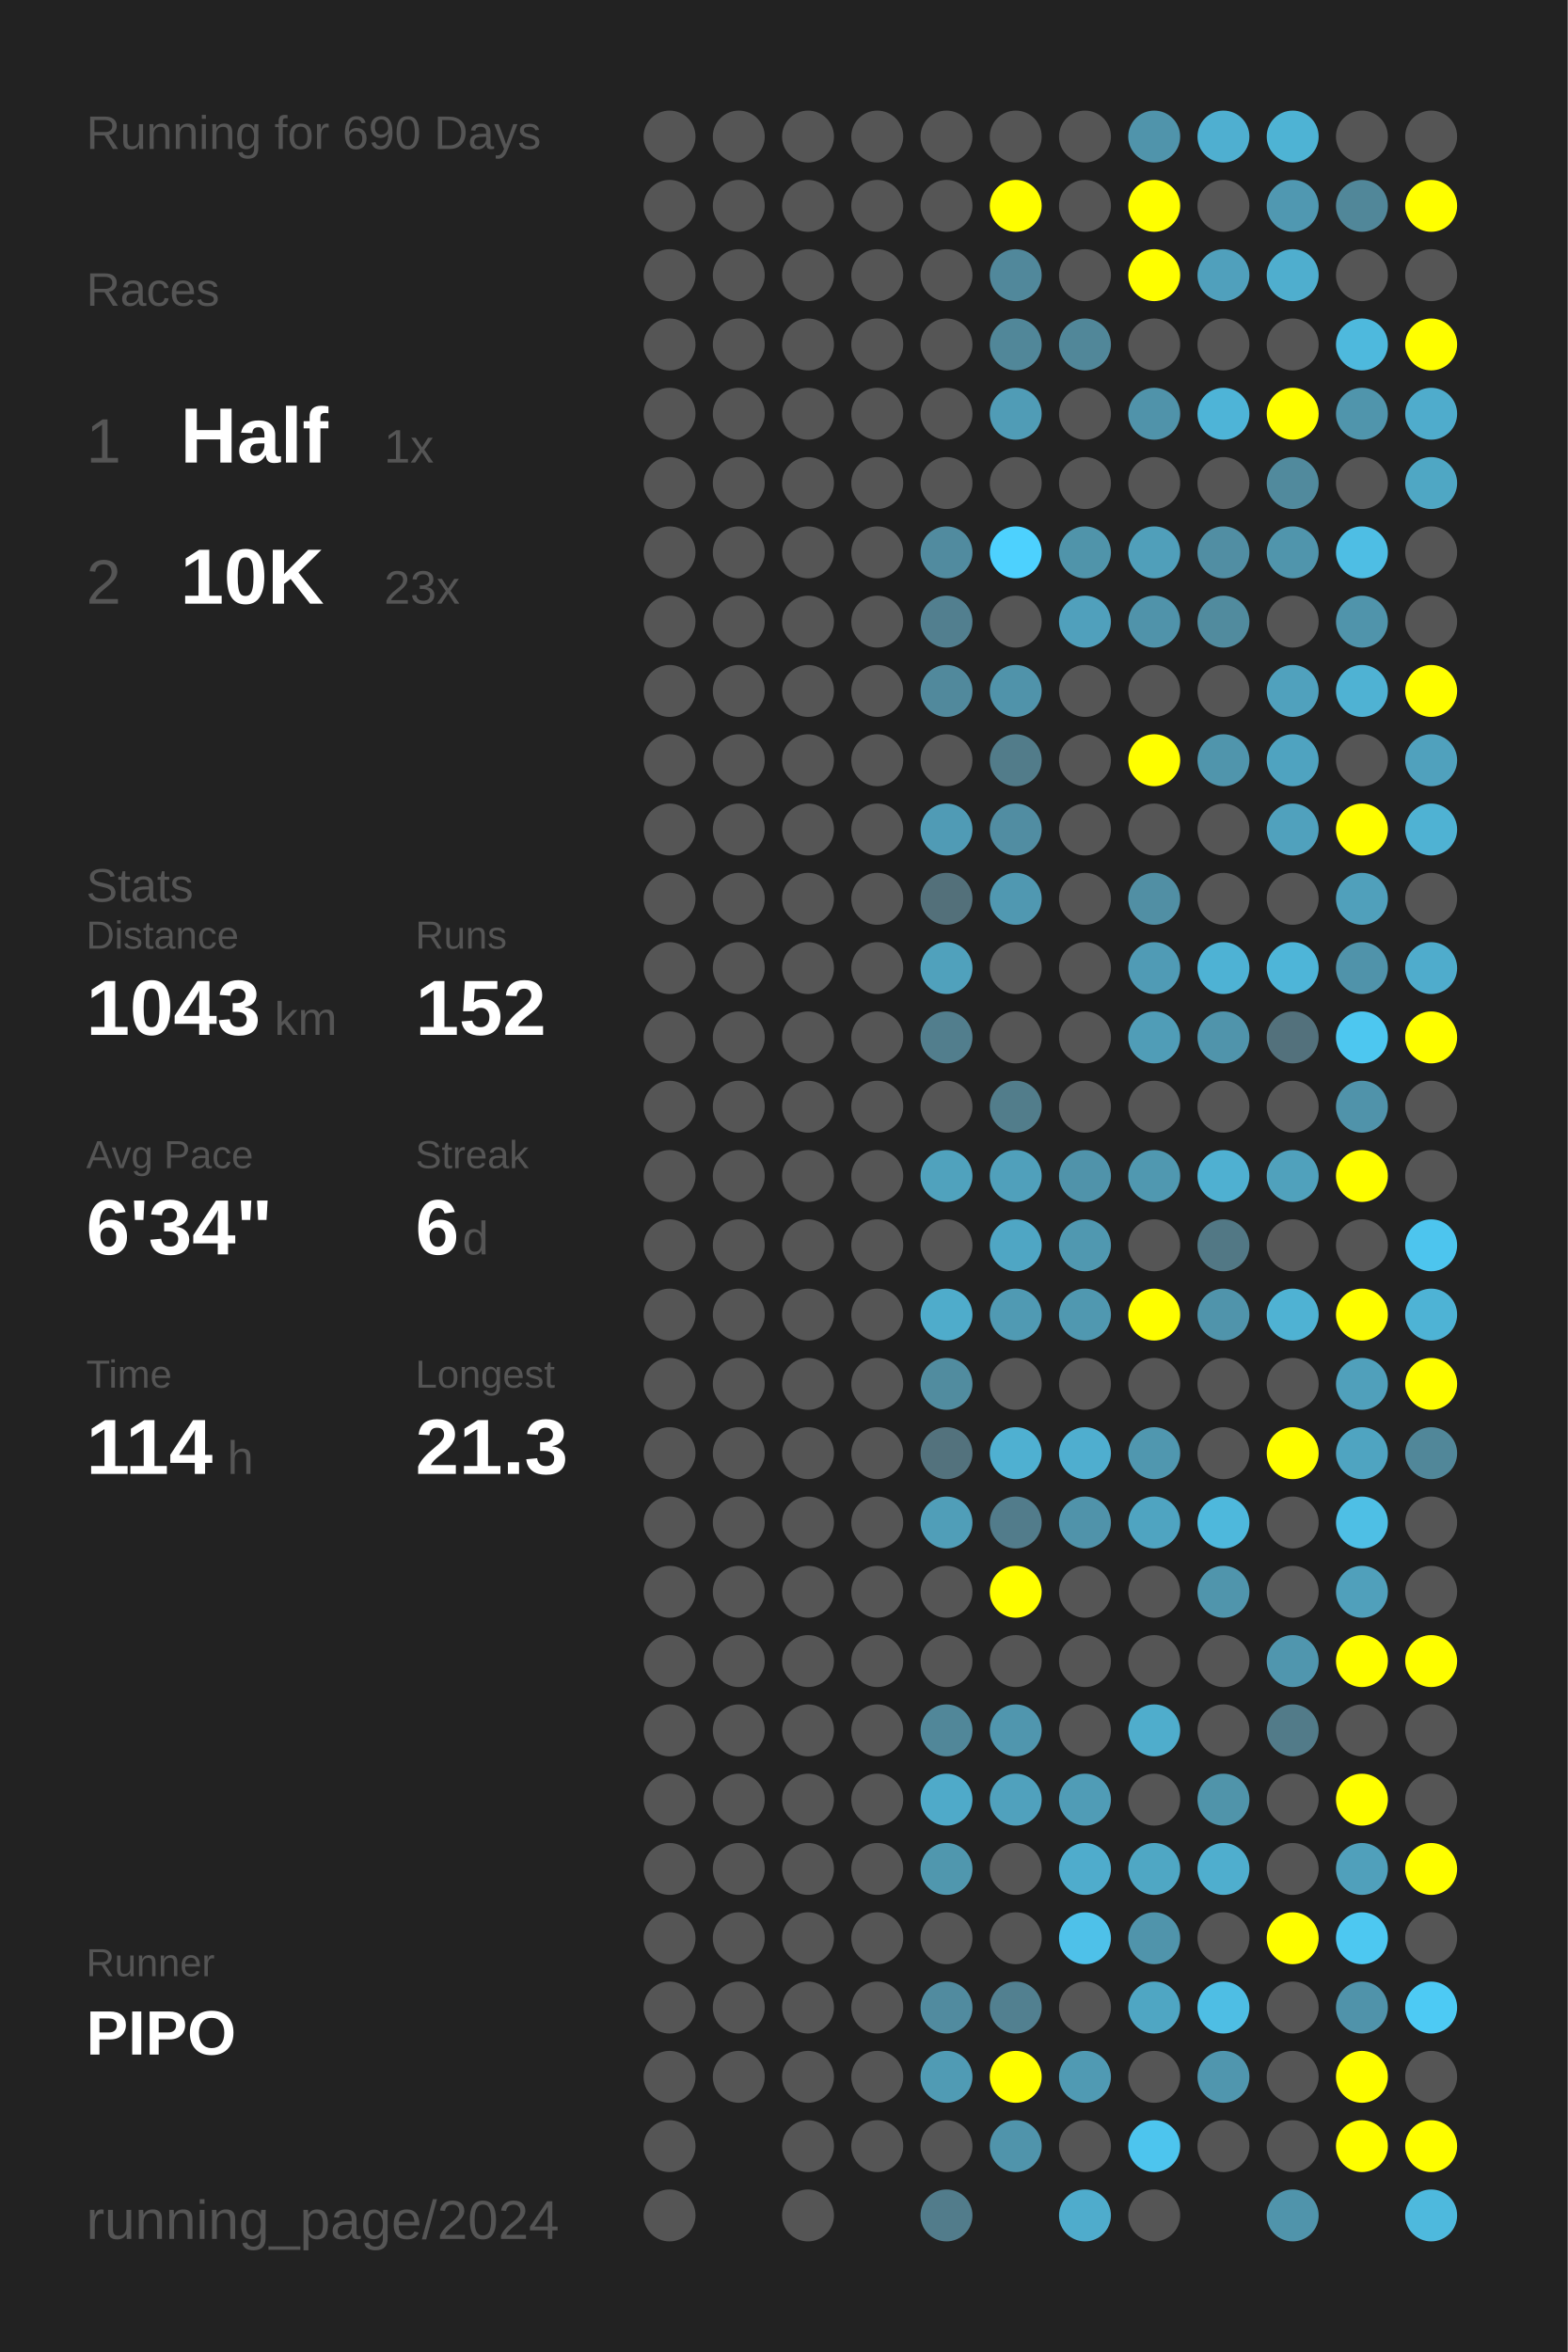
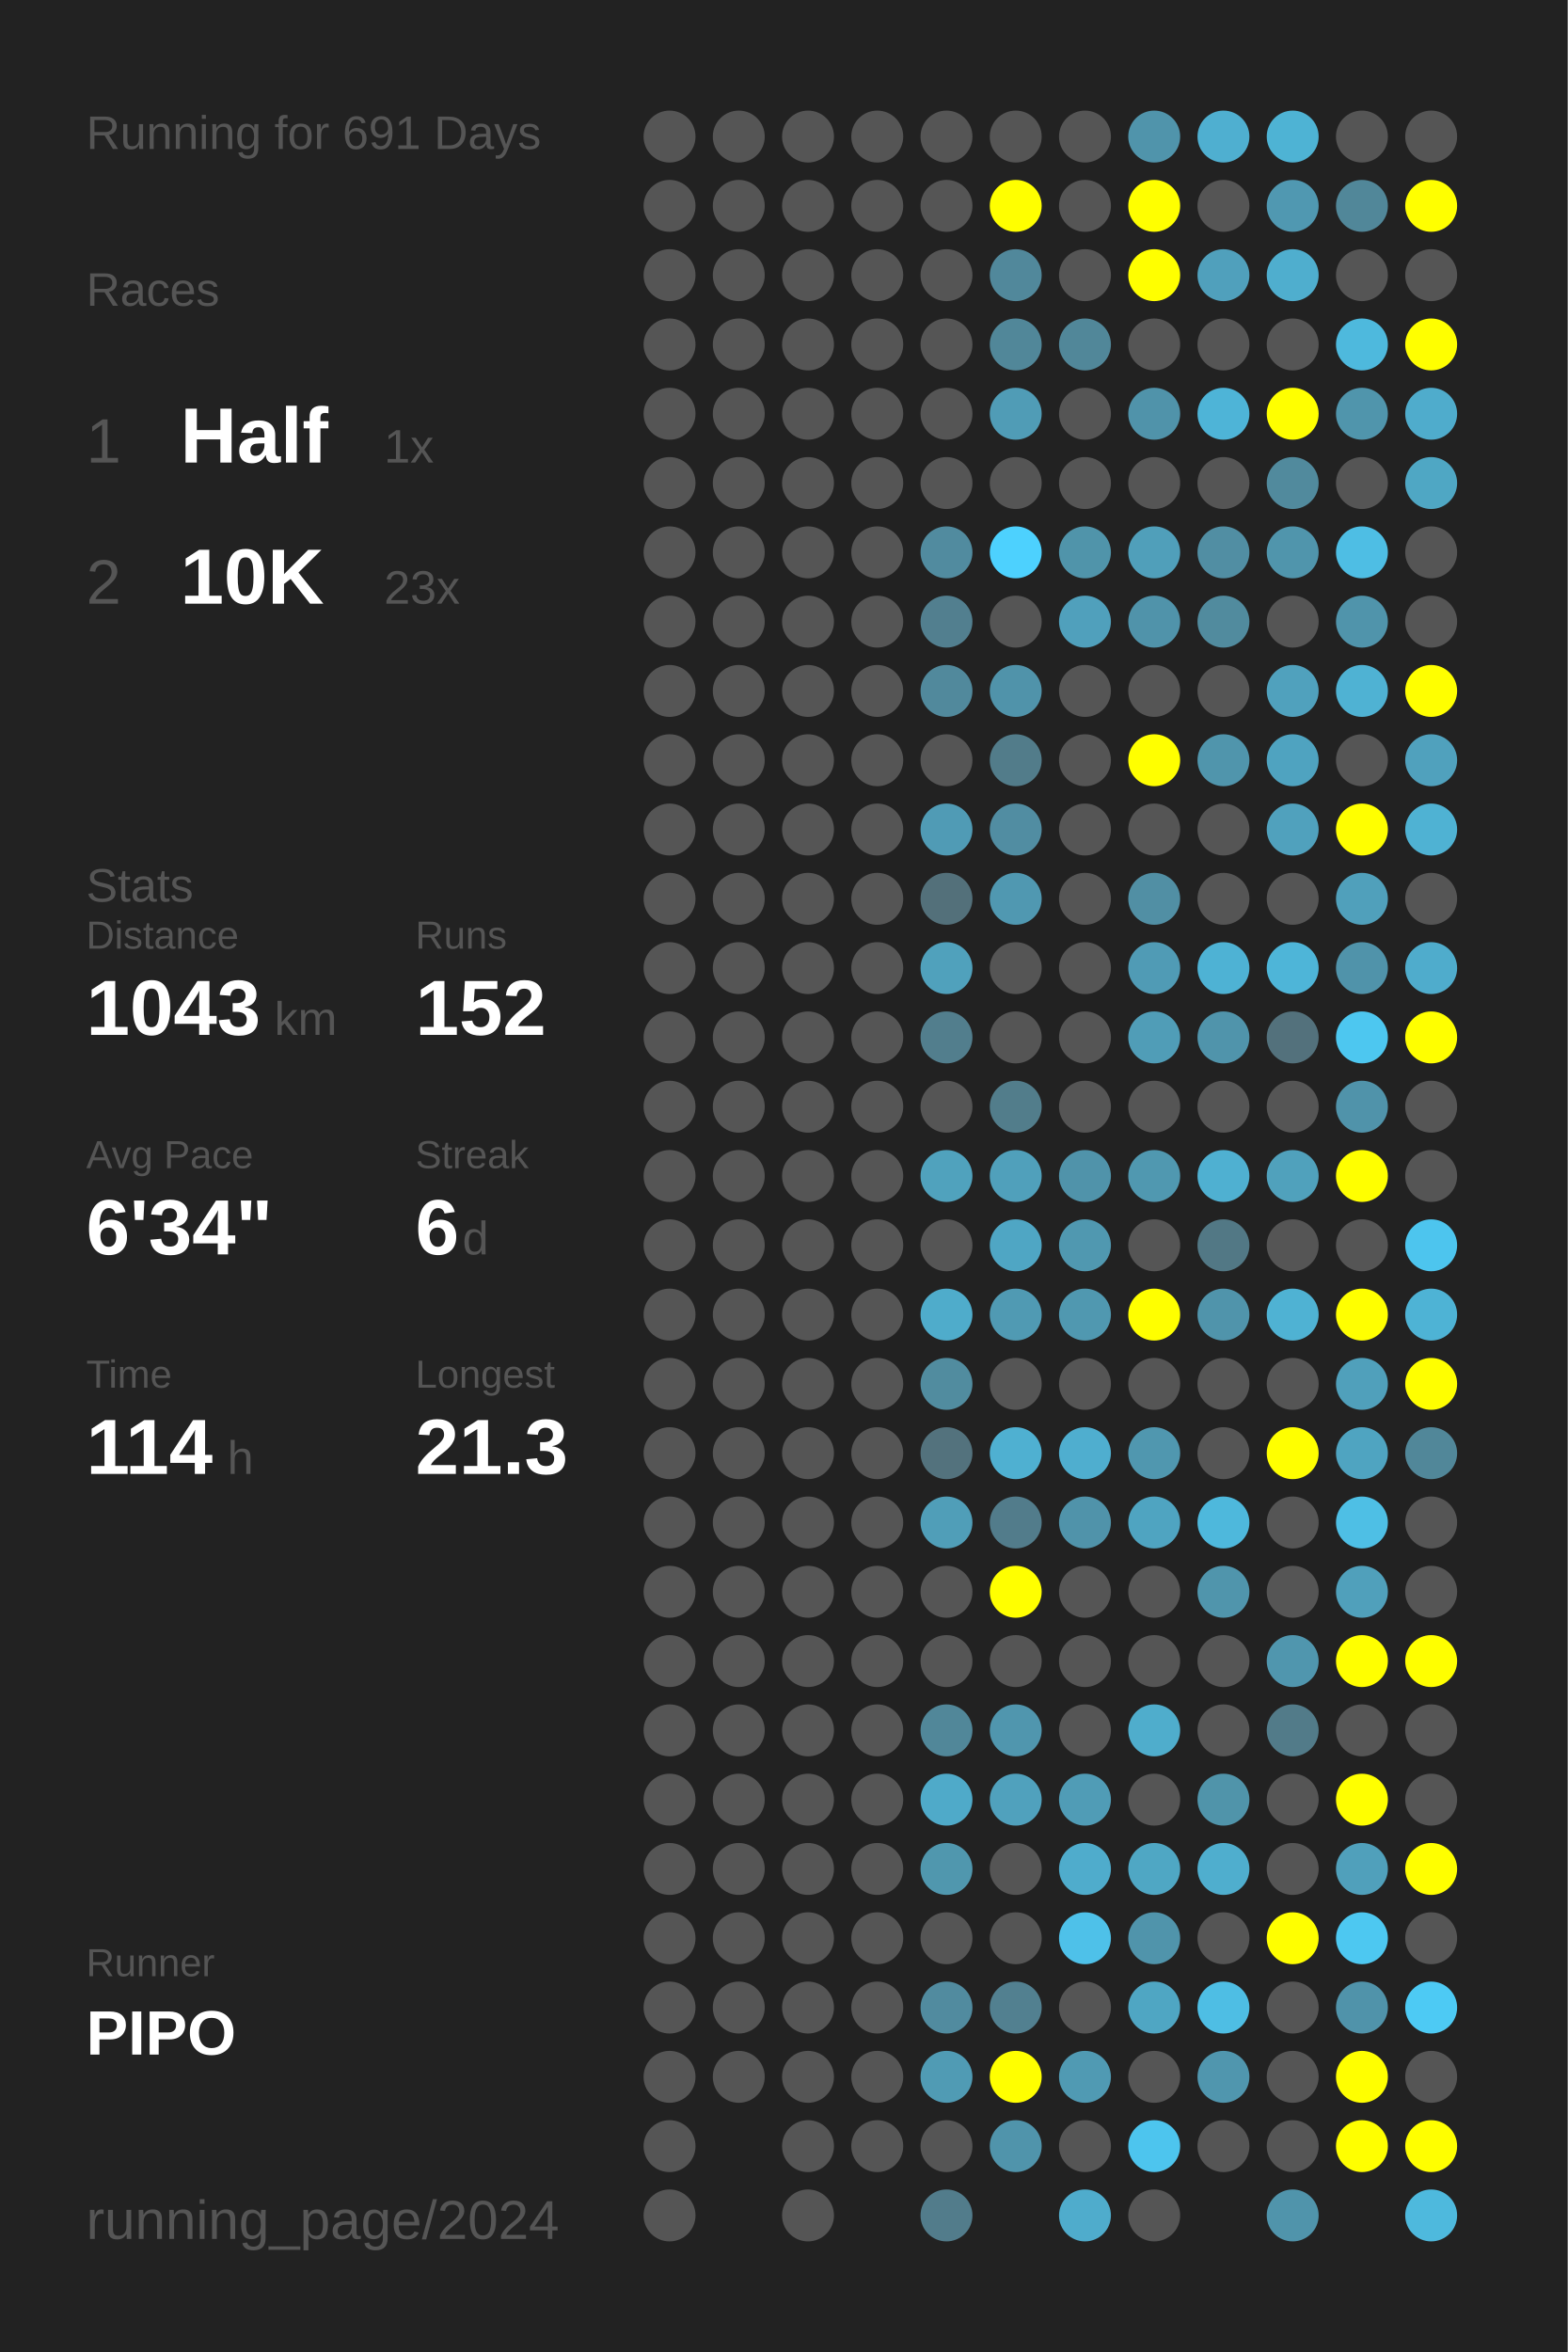
<svg xmlns="http://www.w3.org/2000/svg" baseProfile="full" height="300mm" version="1.1" viewBox="0,0,200,300" width="200mm">
  <defs />
  <rect fill="#222222" height="300" width="200" x="0" y="0" />
-   <text fill="#555555" style="font-size:6px; font-family:Arial;" x="11" y="19">Running for 690 Days</text>
+   <text fill="#555555" style="font-size:6px; font-family:Arial;" x="11" y="19">Running for 691 Days</text>
  <text fill="#555555" style="font-size:6px; font-family:Arial;" x="11" y="39">Races</text>
  <text fill="#555555" style="font-size:8px; font-family:Arial;" x="11" y="59">1</text>
  <text fill="#FFFFFF" style="font-size:10px; font-family:Arial; font-weight:bold;" x="23" y="59">Half</text>
  <text fill="#555555" style="font-size:6px; font-family:Arial;" x="49" y="59">1x</text>
  <text fill="#555555" style="font-size:8px; font-family:Arial;" x="11" y="77">2</text>
  <text fill="#FFFFFF" style="font-size:10px; font-family:Arial; font-weight:bold;" x="23" y="77">10K</text>
  <text fill="#555555" style="font-size:6px; font-family:Arial;" x="49" y="77">23x</text>
  <text fill="#555555" style="font-size:6px; font-family:Arial;" x="11" y="115">Stats</text>
  <text fill="#555555" style="font-size:5px; font-family:Arial;" x="11" y="121">Distance</text>
  <text fill="#FFFFFF" style="font-size:10px; font-family:Arial; font-weight:bold;" x="11" y="132">1043</text>
  <text fill="#555555" style="font-size:6px; font-family:Arial;" x="35" y="132">km</text>
  <text fill="#555555" style="font-size:5px; font-family:Arial;" x="53" y="121">Runs</text>
  <text fill="#FFFFFF" style="font-size:10px; font-family:Arial; font-weight:bold;" x="53" y="132">152</text>
  <text fill="#555555" style="font-size:5px; font-family:Arial;" x="11" y="149">Avg Pace</text>
  <text fill="#FFFFFF" style="font-size:10px; font-family:Arial; font-weight:bold;" x="11" y="160">6'34"</text>
  <text fill="#555555" style="font-size:5px; font-family:Arial;" x="53" y="149">Streak</text>
  <text fill="#FFFFFF" style="font-size:10px; font-family:Arial; font-weight:bold;" x="53" y="160">6</text>
  <text fill="#555555" style="font-size:6px; font-family:Arial;" x="59" y="160">d</text>
  <text fill="#555555" style="font-size:5px; font-family:Arial;" x="11" y="177">Time</text>
  <text fill="#FFFFFF" style="font-size:10px; font-family:Arial; font-weight:bold;" x="11" y="188">114</text>
  <text fill="#555555" style="font-size:6px; font-family:Arial;" x="29" y="188">h</text>
  <text fill="#555555" style="font-size:5px; font-family:Arial;" x="53" y="177">Longest</text>
  <text fill="#FFFFFF" style="font-size:10px; font-family:Arial; font-weight:bold;" x="53" y="188">21.3</text>
  <text fill="#555555" style="font-size:5px; font-family:Arial;" x="11" y="252.065">Runner</text>
  <text fill="#FFFFFF" style="font-size:8px; font-family:Arial; font-weight:bold;" x="11" y="262.065">PIPO</text>
  <text fill="#555555" style="font-size:7px; font-family:Arial;" x="11" y="285.581">running_page/2024</text>
  <circle cx="85.417" cy="17.419" fill="#555555" r="3.312" />
  <circle cx="85.417" cy="26.258" fill="#555555" r="3.312" />
  <circle cx="85.417" cy="35.097" fill="#555555" r="3.312" />
  <circle cx="85.417" cy="43.935" fill="#555555" r="3.312" />
  <circle cx="85.417" cy="52.774" fill="#555555" r="3.312" />
  <circle cx="85.417" cy="61.613" fill="#555555" r="3.312" />
  <circle cx="85.417" cy="70.452" fill="#555555" r="3.312" />
  <circle cx="85.417" cy="79.29" fill="#555555" r="3.312" />
  <circle cx="85.417" cy="88.129" fill="#555555" r="3.312" />
  <circle cx="85.417" cy="96.968" fill="#555555" r="3.312" />
  <circle cx="85.417" cy="105.806" fill="#555555" r="3.312" />
  <circle cx="85.417" cy="114.645" fill="#555555" r="3.312" />
  <circle cx="85.417" cy="123.484" fill="#555555" r="3.312" />
  <circle cx="85.417" cy="132.323" fill="#555555" r="3.312" />
  <circle cx="85.417" cy="141.161" fill="#555555" r="3.312" />
  <circle cx="85.417" cy="150" fill="#555555" r="3.312" />
  <circle cx="85.417" cy="158.839" fill="#555555" r="3.312" />
  <circle cx="85.417" cy="167.677" fill="#555555" r="3.312" />
  <circle cx="85.417" cy="176.516" fill="#555555" r="3.312" />
  <circle cx="85.417" cy="185.355" fill="#555555" r="3.312" />
  <circle cx="85.417" cy="194.194" fill="#555555" r="3.312" />
  <circle cx="85.417" cy="203.032" fill="#555555" r="3.312" />
  <circle cx="85.417" cy="211.871" fill="#555555" r="3.312" />
  <circle cx="85.417" cy="220.71" fill="#555555" r="3.312" />
  <circle cx="85.417" cy="229.548" fill="#555555" r="3.312" />
  <circle cx="85.417" cy="238.387" fill="#555555" r="3.312" />
  <circle cx="85.417" cy="247.226" fill="#555555" r="3.312" />
  <circle cx="85.417" cy="256.065" fill="#555555" r="3.312" />
  <circle cx="85.417" cy="264.903" fill="#555555" r="3.312" />
  <circle cx="85.417" cy="273.742" fill="#555555" r="3.312" />
  <circle cx="85.417" cy="282.581" fill="#555555" r="3.312" />
  <circle cx="94.25" cy="17.419" fill="#555555" r="3.312" />
  <circle cx="94.25" cy="26.258" fill="#555555" r="3.312" />
  <circle cx="94.25" cy="35.097" fill="#555555" r="3.312" />
  <circle cx="94.25" cy="43.935" fill="#555555" r="3.312" />
  <circle cx="94.25" cy="52.774" fill="#555555" r="3.312" />
  <circle cx="94.25" cy="61.613" fill="#555555" r="3.312" />
  <circle cx="94.25" cy="70.452" fill="#555555" r="3.312" />
  <circle cx="94.25" cy="79.29" fill="#555555" r="3.312" />
  <circle cx="94.25" cy="88.129" fill="#555555" r="3.312" />
  <circle cx="94.25" cy="96.968" fill="#555555" r="3.312" />
  <circle cx="94.25" cy="105.806" fill="#555555" r="3.312" />
  <circle cx="94.25" cy="114.645" fill="#555555" r="3.312" />
  <circle cx="94.25" cy="123.484" fill="#555555" r="3.312" />
  <circle cx="94.25" cy="132.323" fill="#555555" r="3.312" />
  <circle cx="94.25" cy="141.161" fill="#555555" r="3.312" />
  <circle cx="94.25" cy="150" fill="#555555" r="3.312" />
  <circle cx="94.25" cy="158.839" fill="#555555" r="3.312" />
  <circle cx="94.25" cy="167.677" fill="#555555" r="3.312" />
  <circle cx="94.25" cy="176.516" fill="#555555" r="3.312" />
  <circle cx="94.25" cy="185.355" fill="#555555" r="3.312" />
  <circle cx="94.25" cy="194.194" fill="#555555" r="3.312" />
  <circle cx="94.25" cy="203.032" fill="#555555" r="3.312" />
  <circle cx="94.25" cy="211.871" fill="#555555" r="3.312" />
  <circle cx="94.25" cy="220.71" fill="#555555" r="3.312" />
  <circle cx="94.25" cy="229.548" fill="#555555" r="3.312" />
  <circle cx="94.25" cy="238.387" fill="#555555" r="3.312" />
  <circle cx="94.25" cy="247.226" fill="#555555" r="3.312" />
  <circle cx="94.25" cy="256.065" fill="#555555" r="3.312" />
  <circle cx="94.25" cy="264.903" fill="#555555" r="3.312" />
  <circle cx="103.083" cy="17.419" fill="#555555" r="3.312" />
  <circle cx="103.083" cy="26.258" fill="#555555" r="3.312" />
  <circle cx="103.083" cy="35.097" fill="#555555" r="3.312" />
  <circle cx="103.083" cy="43.935" fill="#555555" r="3.312" />
  <circle cx="103.083" cy="52.774" fill="#555555" r="3.312" />
  <circle cx="103.083" cy="61.613" fill="#555555" r="3.312" />
  <circle cx="103.083" cy="70.452" fill="#555555" r="3.312" />
  <circle cx="103.083" cy="79.29" fill="#555555" r="3.312" />
  <circle cx="103.083" cy="88.129" fill="#555555" r="3.312" />
  <circle cx="103.083" cy="96.968" fill="#555555" r="3.312" />
  <circle cx="103.083" cy="105.806" fill="#555555" r="3.312" />
  <circle cx="103.083" cy="114.645" fill="#555555" r="3.312" />
  <circle cx="103.083" cy="123.484" fill="#555555" r="3.312" />
  <circle cx="103.083" cy="132.323" fill="#555555" r="3.312" />
  <circle cx="103.083" cy="141.161" fill="#555555" r="3.312" />
  <circle cx="103.083" cy="150" fill="#555555" r="3.312" />
  <circle cx="103.083" cy="158.839" fill="#555555" r="3.312" />
  <circle cx="103.083" cy="167.677" fill="#555555" r="3.312" />
  <circle cx="103.083" cy="176.516" fill="#555555" r="3.312" />
  <circle cx="103.083" cy="185.355" fill="#555555" r="3.312" />
  <circle cx="103.083" cy="194.194" fill="#555555" r="3.312" />
  <circle cx="103.083" cy="203.032" fill="#555555" r="3.312" />
  <circle cx="103.083" cy="211.871" fill="#555555" r="3.312" />
  <circle cx="103.083" cy="220.71" fill="#555555" r="3.312" />
  <circle cx="103.083" cy="229.548" fill="#555555" r="3.312" />
  <circle cx="103.083" cy="238.387" fill="#555555" r="3.312" />
  <circle cx="103.083" cy="247.226" fill="#555555" r="3.312" />
  <circle cx="103.083" cy="256.065" fill="#555555" r="3.312" />
  <circle cx="103.083" cy="264.903" fill="#555555" r="3.312" />
  <circle cx="103.083" cy="273.742" fill="#555555" r="3.312" />
  <circle cx="103.083" cy="282.581" fill="#555555" r="3.312" />
  <circle cx="111.917" cy="17.419" fill="#555555" r="3.312" />
  <circle cx="111.917" cy="26.258" fill="#555555" r="3.312" />
  <circle cx="111.917" cy="35.097" fill="#555555" r="3.312" />
  <circle cx="111.917" cy="43.935" fill="#555555" r="3.312" />
  <circle cx="111.917" cy="52.774" fill="#555555" r="3.312" />
  <circle cx="111.917" cy="61.613" fill="#555555" r="3.312" />
  <circle cx="111.917" cy="70.452" fill="#555555" r="3.312" />
  <circle cx="111.917" cy="79.29" fill="#555555" r="3.312" />
  <circle cx="111.917" cy="88.129" fill="#555555" r="3.312" />
  <circle cx="111.917" cy="96.968" fill="#555555" r="3.312" />
  <circle cx="111.917" cy="105.806" fill="#555555" r="3.312" />
  <circle cx="111.917" cy="114.645" fill="#555555" r="3.312" />
  <circle cx="111.917" cy="123.484" fill="#555555" r="3.312" />
  <circle cx="111.917" cy="132.323" fill="#555555" r="3.312" />
  <circle cx="111.917" cy="141.161" fill="#555555" r="3.312" />
  <circle cx="111.917" cy="150" fill="#555555" r="3.312" />
  <circle cx="111.917" cy="158.839" fill="#555555" r="3.312" />
  <circle cx="111.917" cy="167.677" fill="#555555" r="3.312" />
  <circle cx="111.917" cy="176.516" fill="#555555" r="3.312" />
  <circle cx="111.917" cy="185.355" fill="#555555" r="3.312" />
  <circle cx="111.917" cy="194.194" fill="#555555" r="3.312" />
  <circle cx="111.917" cy="203.032" fill="#555555" r="3.312" />
  <circle cx="111.917" cy="211.871" fill="#555555" r="3.312" />
  <circle cx="111.917" cy="220.71" fill="#555555" r="3.312" />
  <circle cx="111.917" cy="229.548" fill="#555555" r="3.312" />
  <circle cx="111.917" cy="238.387" fill="#555555" r="3.312" />
  <circle cx="111.917" cy="247.226" fill="#555555" r="3.312" />
  <circle cx="111.917" cy="256.065" fill="#555555" r="3.312" />
  <circle cx="111.917" cy="264.903" fill="#555555" r="3.312" />
  <circle cx="111.917" cy="273.742" fill="#555555" r="3.312" />
  <circle cx="120.75" cy="17.419" fill="#555555" r="3.312" />
  <circle cx="120.75" cy="26.258" fill="#555555" r="3.312" />
  <circle cx="120.75" cy="35.097" fill="#555555" r="3.312" />
  <circle cx="120.75" cy="43.935" fill="#555555" r="3.312" />
  <circle cx="120.75" cy="52.774" fill="#555555" r="3.312" />
  <circle cx="120.75" cy="61.613" fill="#555555" r="3.312" />
  <circle cx="120.75" cy="70.452" fill="#518b9f" r="3.312" />
  <circle cx="120.75" cy="79.29" fill="#527f8f" r="3.312" />
  <circle cx="120.75" cy="88.129" fill="#51899c" r="3.312" />
  <circle cx="120.75" cy="96.968" fill="#555555" r="3.312" />
  <circle cx="120.75" cy="105.806" fill="#509bb5" r="3.312" />
  <circle cx="120.75" cy="114.645" fill="#53707a" r="3.312" />
  <circle cx="120.75" cy="123.484" fill="#50a1bc" r="3.312" />
  <circle cx="120.75" cy="132.323" fill="#527e8d" r="3.312" />
  <circle cx="120.75" cy="141.161" fill="#555555" r="3.312" />
  <circle cx="120.75" cy="150" fill="#50a2bd" r="3.312" />
  <circle cx="120.75" cy="158.839" fill="#555555" r="3.312" />
  <circle cx="120.75" cy="167.677" fill="#4faccb" r="3.312" />
  <circle cx="120.75" cy="176.516" fill="#518c9f" r="3.312" />
  <circle cx="120.75" cy="185.355" fill="#53727d" r="3.312" />
  <circle cx="120.75" cy="194.194" fill="#509eb8" r="3.312" />
  <circle cx="120.75" cy="203.032" fill="#555555" r="3.312" />
  <circle cx="120.75" cy="211.871" fill="#555555" r="3.312" />
  <circle cx="120.75" cy="220.71" fill="#518799" r="3.312" />
  <circle cx="120.75" cy="229.548" fill="#4faac9" r="3.312" />
  <circle cx="120.75" cy="238.387" fill="#5097ae" r="3.312" />
  <circle cx="120.75" cy="247.226" fill="#555555" r="3.312" />
  <circle cx="120.75" cy="256.065" fill="#518b9f" r="3.312" />
  <circle cx="120.75" cy="264.903" fill="#509bb4" r="3.312" />
  <circle cx="120.75" cy="273.742" fill="#555555" r="3.312" />
  <circle cx="120.75" cy="282.581" fill="#527c8b" r="3.312" />
  <circle cx="129.583" cy="17.419" fill="#555555" r="3.312" />
  <circle cx="129.583" cy="26.258" fill="#FFFF00" r="3.312" />
  <circle cx="129.583" cy="35.097" fill="#51889b" r="3.312" />
  <circle cx="129.583" cy="43.935" fill="#518799" r="3.312" />
  <circle cx="129.583" cy="52.774" fill="#509cb6" r="3.312" />
  <circle cx="129.583" cy="61.613" fill="#555555" r="3.312" />
  <circle cx="129.583" cy="70.452" fill="#4dd1fe" r="3.312" />
  <circle cx="129.583" cy="79.29" fill="#555555" r="3.312" />
  <circle cx="129.583" cy="88.129" fill="#5093aa" r="3.312" />
  <circle cx="129.583" cy="96.968" fill="#527c8a" r="3.312" />
  <circle cx="129.583" cy="105.806" fill="#518da2" r="3.312" />
  <circle cx="129.583" cy="114.645" fill="#5098b1" r="3.312" />
  <circle cx="129.583" cy="123.484" fill="#555555" r="3.312" />
  <circle cx="129.583" cy="132.323" fill="#555555" r="3.312" />
  <circle cx="129.583" cy="141.161" fill="#527d8b" r="3.312" />
  <circle cx="129.583" cy="150" fill="#50a0bb" r="3.312" />
  <circle cx="129.583" cy="158.839" fill="#4fa6c4" r="3.312" />
  <circle cx="129.583" cy="167.677" fill="#509ab3" r="3.312" />
  <circle cx="129.583" cy="176.516" fill="#555555" r="3.312" />
  <circle cx="129.583" cy="185.355" fill="#4fb0d1" r="3.312" />
  <circle cx="129.583" cy="194.194" fill="#527c8b" r="3.312" />
  <circle cx="129.583" cy="203.032" fill="#FFFF00" r="3.312" />
  <circle cx="129.583" cy="211.871" fill="#555555" r="3.312" />
  <circle cx="129.583" cy="220.71" fill="#5096ae" r="3.312" />
  <circle cx="129.583" cy="229.548" fill="#50a1bd" r="3.312" />
  <circle cx="129.583" cy="238.387" fill="#555555" r="3.312" />
  <circle cx="129.583" cy="247.226" fill="#555555" r="3.312" />
  <circle cx="129.583" cy="256.065" fill="#528090" r="3.312" />
  <circle cx="129.583" cy="264.903" fill="#FFFF00" r="3.312" />
  <circle cx="129.583" cy="273.742" fill="#5094ab" r="3.312" />
  <circle cx="138.417" cy="17.419" fill="#555555" r="3.312" />
  <circle cx="138.417" cy="26.258" fill="#555555" r="3.312" />
  <circle cx="138.417" cy="35.097" fill="#555555" r="3.312" />
  <circle cx="138.417" cy="43.935" fill="#518799" r="3.312" />
  <circle cx="138.417" cy="52.774" fill="#555555" r="3.312" />
  <circle cx="138.417" cy="61.613" fill="#555555" r="3.312" />
  <circle cx="138.417" cy="70.452" fill="#5094aa" r="3.312" />
  <circle cx="138.417" cy="79.29" fill="#50a0bc" r="3.312" />
  <circle cx="138.417" cy="88.129" fill="#555555" r="3.312" />
  <circle cx="138.417" cy="96.968" fill="#555555" r="3.312" />
  <circle cx="138.417" cy="105.806" fill="#555555" r="3.312" />
  <circle cx="138.417" cy="114.645" fill="#555555" r="3.312" />
  <circle cx="138.417" cy="123.484" fill="#555555" r="3.312" />
  <circle cx="138.417" cy="132.323" fill="#555555" r="3.312" />
  <circle cx="138.417" cy="141.161" fill="#555555" r="3.312" />
  <circle cx="138.417" cy="150" fill="#5093aa" r="3.312" />
  <circle cx="138.417" cy="158.839" fill="#5098b0" r="3.312" />
  <circle cx="138.417" cy="167.677" fill="#5098b0" r="3.312" />
  <circle cx="138.417" cy="176.516" fill="#555555" r="3.312" />
  <circle cx="138.417" cy="185.355" fill="#4faecf" r="3.312" />
  <circle cx="138.417" cy="194.194" fill="#5093aa" r="3.312" />
  <circle cx="138.417" cy="203.032" fill="#555555" r="3.312" />
  <circle cx="138.417" cy="211.871" fill="#555555" r="3.312" />
  <circle cx="138.417" cy="220.71" fill="#555555" r="3.312" />
  <circle cx="138.417" cy="229.548" fill="#509cb6" r="3.312" />
  <circle cx="138.417" cy="238.387" fill="#4faccc" r="3.312" />
  <circle cx="138.417" cy="247.226" fill="#4ec1e9" r="3.312" />
  <circle cx="138.417" cy="256.065" fill="#555555" r="3.312" />
  <circle cx="138.417" cy="264.903" fill="#509ab3" r="3.312" />
  <circle cx="138.417" cy="273.742" fill="#555555" r="3.312" />
  <circle cx="138.417" cy="282.581" fill="#4faccc" r="3.312" />
  <circle cx="147.25" cy="17.419" fill="#5094ab" r="3.312" />
  <circle cx="147.25" cy="26.258" fill="#FFFF00" r="3.312" />
  <circle cx="147.25" cy="35.097" fill="#FFFF00" r="3.312" />
  <circle cx="147.25" cy="43.935" fill="#555555" r="3.312" />
  <circle cx="147.25" cy="52.774" fill="#5093aa" r="3.312" />
  <circle cx="147.25" cy="61.613" fill="#555555" r="3.312" />
  <circle cx="147.25" cy="70.452" fill="#509fba" r="3.312" />
  <circle cx="147.25" cy="79.29" fill="#5093aa" r="3.312" />
  <circle cx="147.25" cy="88.129" fill="#555555" r="3.312" />
  <circle cx="147.25" cy="96.968" fill="#FFFF00" r="3.312" />
  <circle cx="147.25" cy="105.806" fill="#555555" r="3.312" />
  <circle cx="147.25" cy="114.645" fill="#518fa4" r="3.312" />
  <circle cx="147.25" cy="123.484" fill="#509bb5" r="3.312" />
  <circle cx="147.25" cy="132.323" fill="#509db7" r="3.312" />
  <circle cx="147.25" cy="141.161" fill="#555555" r="3.312" />
  <circle cx="147.25" cy="150" fill="#5098b0" r="3.312" />
  <circle cx="147.25" cy="158.839" fill="#555555" r="3.312" />
  <circle cx="147.25" cy="167.677" fill="#FFFF00" r="3.312" />
  <circle cx="147.25" cy="176.516" fill="#555555" r="3.312" />
  <circle cx="147.25" cy="185.355" fill="#5097af" r="3.312" />
  <circle cx="147.25" cy="194.194" fill="#4fa4c1" r="3.312" />
  <circle cx="147.25" cy="203.032" fill="#555555" r="3.312" />
  <circle cx="147.25" cy="211.871" fill="#555555" r="3.312" />
  <circle cx="147.25" cy="220.71" fill="#4fadcc" r="3.312" />
  <circle cx="147.25" cy="229.548" fill="#555555" r="3.312" />
  <circle cx="147.25" cy="238.387" fill="#4fa7c4" r="3.312" />
  <circle cx="147.25" cy="247.226" fill="#5094ab" r="3.312" />
  <circle cx="147.25" cy="256.065" fill="#4fa6c3" r="3.312" />
  <circle cx="147.25" cy="264.903" fill="#555555" r="3.312" />
  <circle cx="147.25" cy="273.742" fill="#4dc5ee" r="3.312" />
  <circle cx="147.25" cy="282.581" fill="#555555" r="3.312" />
  <circle cx="156.083" cy="17.419" fill="#4fafd0" r="3.312" />
  <circle cx="156.083" cy="26.258" fill="#555555" r="3.312" />
  <circle cx="156.083" cy="35.097" fill="#50a0bc" r="3.312" />
  <circle cx="156.083" cy="43.935" fill="#555555" r="3.312" />
  <circle cx="156.083" cy="52.774" fill="#4eb4d7" r="3.312" />
  <circle cx="156.083" cy="61.613" fill="#555555" r="3.312" />
  <circle cx="156.083" cy="70.452" fill="#518ea3" r="3.312" />
  <circle cx="156.083" cy="79.29" fill="#518b9e" r="3.312" />
  <circle cx="156.083" cy="88.129" fill="#555555" r="3.312" />
  <circle cx="156.083" cy="96.968" fill="#5095ac" r="3.312" />
  <circle cx="156.083" cy="105.806" fill="#555555" r="3.312" />
  <circle cx="156.083" cy="114.645" fill="#555555" r="3.312" />
  <circle cx="156.083" cy="123.484" fill="#4eb2d4" r="3.312" />
  <circle cx="156.083" cy="132.323" fill="#5094ab" r="3.312" />
  <circle cx="156.083" cy="141.161" fill="#555555" r="3.312" />
  <circle cx="156.083" cy="150" fill="#4fb0d1" r="3.312" />
  <circle cx="156.083" cy="158.839" fill="#527885" r="3.312" />
  <circle cx="156.083" cy="167.677" fill="#5094ab" r="3.312" />
  <circle cx="156.083" cy="176.516" fill="#555555" r="3.312" />
  <circle cx="156.083" cy="185.355" fill="#555555" r="3.312" />
  <circle cx="156.083" cy="194.194" fill="#4eb8dc" r="3.312" />
  <circle cx="156.083" cy="203.032" fill="#5095ac" r="3.312" />
  <circle cx="156.083" cy="211.871" fill="#555555" r="3.312" />
  <circle cx="156.083" cy="220.71" fill="#555555" r="3.312" />
  <circle cx="156.083" cy="229.548" fill="#5094aa" r="3.312" />
  <circle cx="156.083" cy="238.387" fill="#4faece" r="3.312" />
  <circle cx="156.083" cy="247.226" fill="#555555" r="3.312" />
  <circle cx="156.083" cy="256.065" fill="#4ebee4" r="3.312" />
  <circle cx="156.083" cy="264.903" fill="#5096ae" r="3.312" />
  <circle cx="156.083" cy="273.742" fill="#555555" r="3.312" />
  <circle cx="164.917" cy="17.419" fill="#4eb3d4" r="3.312" />
  <circle cx="164.917" cy="26.258" fill="#5098b1" r="3.312" />
  <circle cx="164.917" cy="35.097" fill="#4faece" r="3.312" />
  <circle cx="164.917" cy="43.935" fill="#555555" r="3.312" />
  <circle cx="164.917" cy="52.774" fill="#FFFF00" r="3.312" />
  <circle cx="164.917" cy="61.613" fill="#518a9d" r="3.312" />
  <circle cx="164.917" cy="70.452" fill="#5095ac" r="3.312" />
  <circle cx="164.917" cy="79.29" fill="#555555" r="3.312" />
  <circle cx="164.917" cy="88.129" fill="#50a1bd" r="3.312" />
  <circle cx="164.917" cy="96.968" fill="#4fa3c0" r="3.312" />
  <circle cx="164.917" cy="105.806" fill="#50a1bd" r="3.312" />
  <circle cx="164.917" cy="114.645" fill="#555555" r="3.312" />
  <circle cx="164.917" cy="123.484" fill="#4eb5d8" r="3.312" />
  <circle cx="164.917" cy="132.323" fill="#53717c" r="3.312" />
  <circle cx="164.917" cy="141.161" fill="#555555" r="3.312" />
  <circle cx="164.917" cy="150" fill="#50a1bc" r="3.312" />
  <circle cx="164.917" cy="158.839" fill="#555555" r="3.312" />
  <circle cx="164.917" cy="167.677" fill="#4fb2d3" r="3.312" />
  <circle cx="164.917" cy="176.516" fill="#555555" r="3.312" />
  <circle cx="164.917" cy="185.355" fill="#FFFF00" r="3.312" />
  <circle cx="164.917" cy="194.194" fill="#555555" r="3.312" />
  <circle cx="164.917" cy="203.032" fill="#555555" r="3.312" />
  <circle cx="164.917" cy="211.871" fill="#5096ae" r="3.312" />
  <circle cx="164.917" cy="220.71" fill="#527b89" r="3.312" />
  <circle cx="164.917" cy="229.548" fill="#555555" r="3.312" />
  <circle cx="164.917" cy="238.387" fill="#555555" r="3.312" />
  <circle cx="164.917" cy="247.226" fill="#FFFF00" r="3.312" />
  <circle cx="164.917" cy="256.065" fill="#555555" r="3.312" />
  <circle cx="164.917" cy="264.903" fill="#555555" r="3.312" />
  <circle cx="164.917" cy="273.742" fill="#555555" r="3.312" />
  <circle cx="164.917" cy="282.581" fill="#5094ab" r="3.312" />
  <circle cx="173.75" cy="17.419" fill="#555555" r="3.312" />
  <circle cx="173.75" cy="26.258" fill="#518799" r="3.312" />
  <circle cx="173.75" cy="35.097" fill="#555555" r="3.312" />
  <circle cx="173.75" cy="43.935" fill="#4eb9dd" r="3.312" />
  <circle cx="173.75" cy="52.774" fill="#5095ac" r="3.312" />
  <circle cx="173.75" cy="61.613" fill="#555555" r="3.312" />
  <circle cx="173.75" cy="70.452" fill="#4ebee4" r="3.312" />
  <circle cx="173.75" cy="79.29" fill="#5094ab" r="3.312" />
  <circle cx="173.75" cy="88.129" fill="#4fb2d3" r="3.312" />
  <circle cx="173.75" cy="96.968" fill="#555555" r="3.312" />
  <circle cx="173.75" cy="105.806" fill="#FFFF00" r="3.312" />
  <circle cx="173.75" cy="114.645" fill="#50a0bb" r="3.312" />
  <circle cx="173.75" cy="123.484" fill="#5093aa" r="3.312" />
  <circle cx="173.75" cy="132.323" fill="#4dc7f0" r="3.312" />
  <circle cx="173.75" cy="141.161" fill="#5093aa" r="3.312" />
  <circle cx="173.75" cy="150" fill="#FFFF00" r="3.312" />
  <circle cx="173.75" cy="158.839" fill="#555555" r="3.312" />
  <circle cx="173.75" cy="167.677" fill="#FFFF00" r="3.312" />
  <circle cx="173.75" cy="176.516" fill="#50a0bb" r="3.312" />
  <circle cx="173.75" cy="185.355" fill="#4fa4c1" r="3.312" />
  <circle cx="173.75" cy="194.194" fill="#4ebfe5" r="3.312" />
  <circle cx="173.75" cy="203.032" fill="#50a0bb" r="3.312" />
  <circle cx="173.75" cy="211.871" fill="#FFFF00" r="3.312" />
  <circle cx="173.75" cy="220.71" fill="#555555" r="3.312" />
  <circle cx="173.75" cy="229.548" fill="#FFFF00" r="3.312" />
  <circle cx="173.75" cy="238.387" fill="#50a0bb" r="3.312" />
  <circle cx="173.75" cy="247.226" fill="#4dc8f1" r="3.312" />
  <circle cx="173.75" cy="256.065" fill="#5093aa" r="3.312" />
  <circle cx="173.75" cy="264.903" fill="#FFFF00" r="3.312" />
  <circle cx="173.75" cy="273.742" fill="#FFFF00" r="3.312" />
  <circle cx="182.583" cy="17.419" fill="#555555" r="3.312" />
  <circle cx="182.583" cy="26.258" fill="#FFFF00" r="3.312" />
  <circle cx="182.583" cy="35.097" fill="#555555" r="3.312" />
  <circle cx="182.583" cy="43.935" fill="#FFFF00" r="3.312" />
  <circle cx="182.583" cy="52.774" fill="#4faccc" r="3.312" />
  <circle cx="182.583" cy="61.613" fill="#4fa7c4" r="3.312" />
  <circle cx="182.583" cy="70.452" fill="#555555" r="3.312" />
  <circle cx="182.583" cy="79.29" fill="#555555" r="3.312" />
  <circle cx="182.583" cy="88.129" fill="#FFFF00" r="3.312" />
  <circle cx="182.583" cy="96.968" fill="#50a1bd" r="3.312" />
  <circle cx="182.583" cy="105.806" fill="#4fb2d3" r="3.312" />
  <circle cx="182.583" cy="114.645" fill="#555555" r="3.312" />
  <circle cx="182.583" cy="123.484" fill="#4faccc" r="3.312" />
  <circle cx="182.583" cy="132.323" fill="#FFFF00" r="3.312" />
  <circle cx="182.583" cy="141.161" fill="#555555" r="3.312" />
  <circle cx="182.583" cy="150" fill="#555555" r="3.312" />
  <circle cx="182.583" cy="158.839" fill="#4dc5ee" r="3.312" />
  <circle cx="182.583" cy="167.677" fill="#4eb3d5" r="3.312" />
  <circle cx="182.583" cy="176.516" fill="#FFFF00" r="3.312" />
  <circle cx="182.583" cy="185.355" fill="#518799" r="3.312" />
  <circle cx="182.583" cy="194.194" fill="#555555" r="3.312" />
  <circle cx="182.583" cy="203.032" fill="#555555" r="3.312" />
  <circle cx="182.583" cy="211.871" fill="#FFFF00" r="3.312" />
  <circle cx="182.583" cy="220.71" fill="#555555" r="3.312" />
  <circle cx="182.583" cy="229.548" fill="#555555" r="3.312" />
  <circle cx="182.583" cy="238.387" fill="#FFFF00" r="3.312" />
  <circle cx="182.583" cy="247.226" fill="#555555" r="3.312" />
  <circle cx="182.583" cy="256.065" fill="#4dcaf4" r="3.312" />
  <circle cx="182.583" cy="264.903" fill="#555555" r="3.312" />
  <circle cx="182.583" cy="273.742" fill="#FFFF00" r="3.312" />
  <circle cx="182.583" cy="282.581" fill="#4eb9dd" r="3.312" />
</svg>
